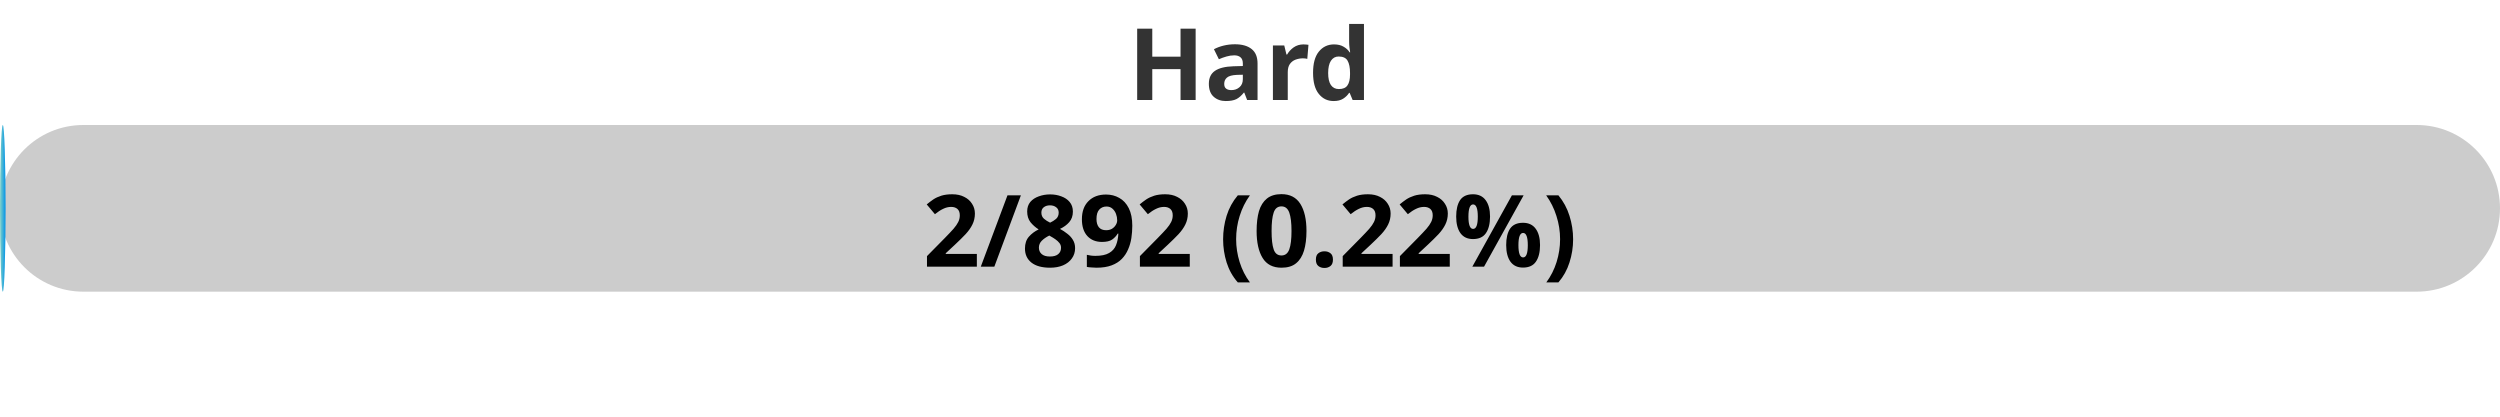
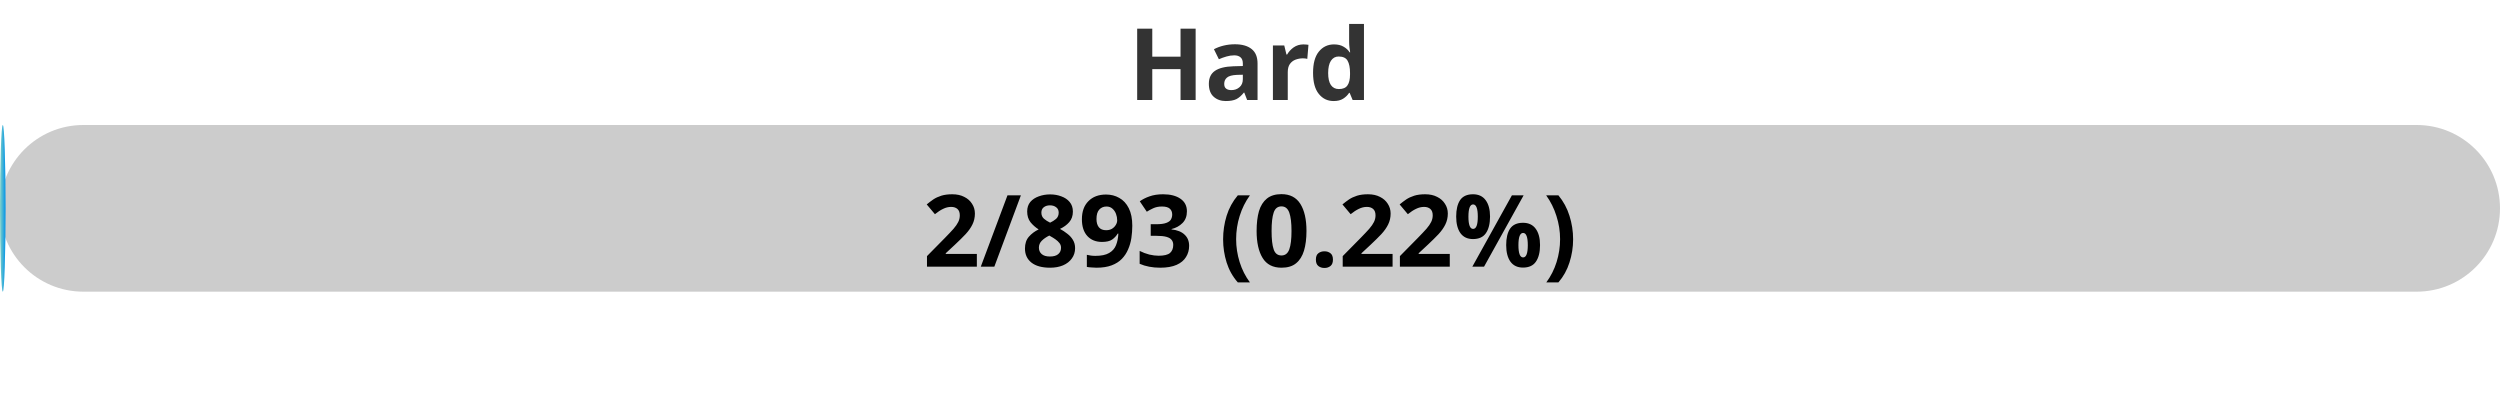
<svg xmlns="http://www.w3.org/2000/svg" width="300" height="50">
  <defs>
    <linearGradient id="gradient" x1="0%" y1="0%" x2="100%" y2="0%">
      <stop offset="0%" stop-color="#80D0C7" />
      <stop offset="100%" stop-color="#0093E9" />
    </linearGradient>
    <style>
            .progress-bar {
                fill: url(#gradient);
            }
            text {
                font-weight: bold;
                font-family: Verdana, Geneva, sans-serif;
            }
        </style>
  </defs>
  <rect x="0" y="15" width="300" height="20" rx="10" fill="#ccc" />
  <rect x="0" y="15" width="0.67" height="20" rx="10" class="progress-bar" />
  <text x="150" y="12" text-anchor="middle" font-size="12" fill="#333">Hard</text>
-   <text x="150" y="32" text-anchor="middle" font-size="12" fill="#000">2/892 (0.22%)</text>
+   <text x="150" y="32" text-anchor="middle" font-size="12" fill="#000">2/893 (0.22%)</text>
</svg>
